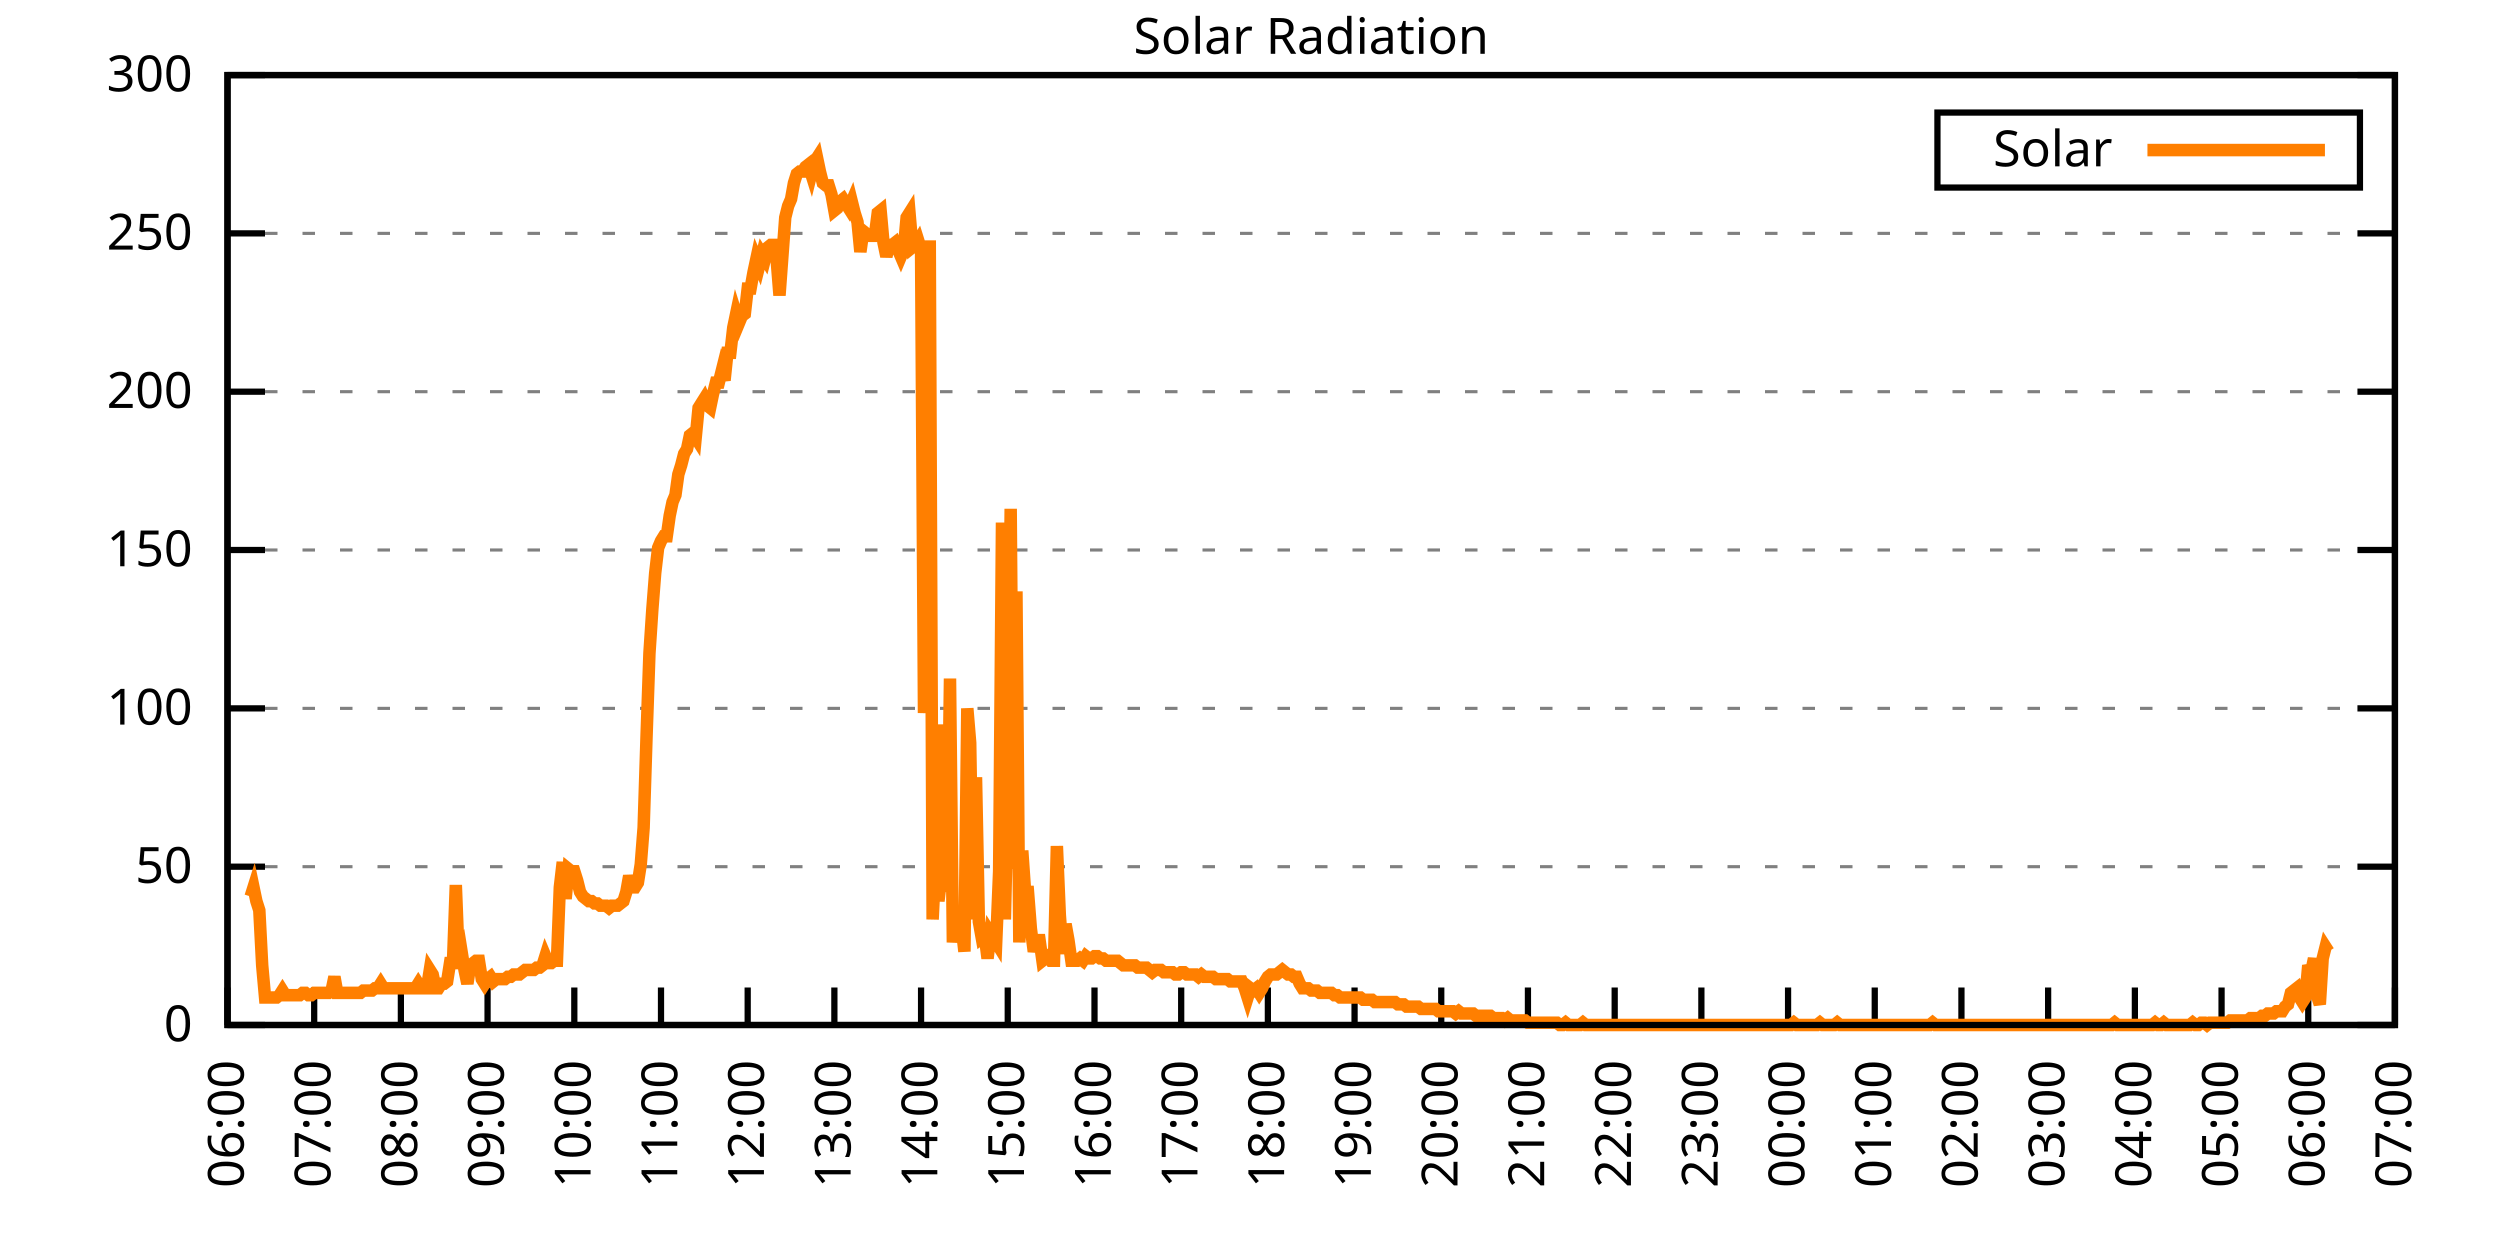
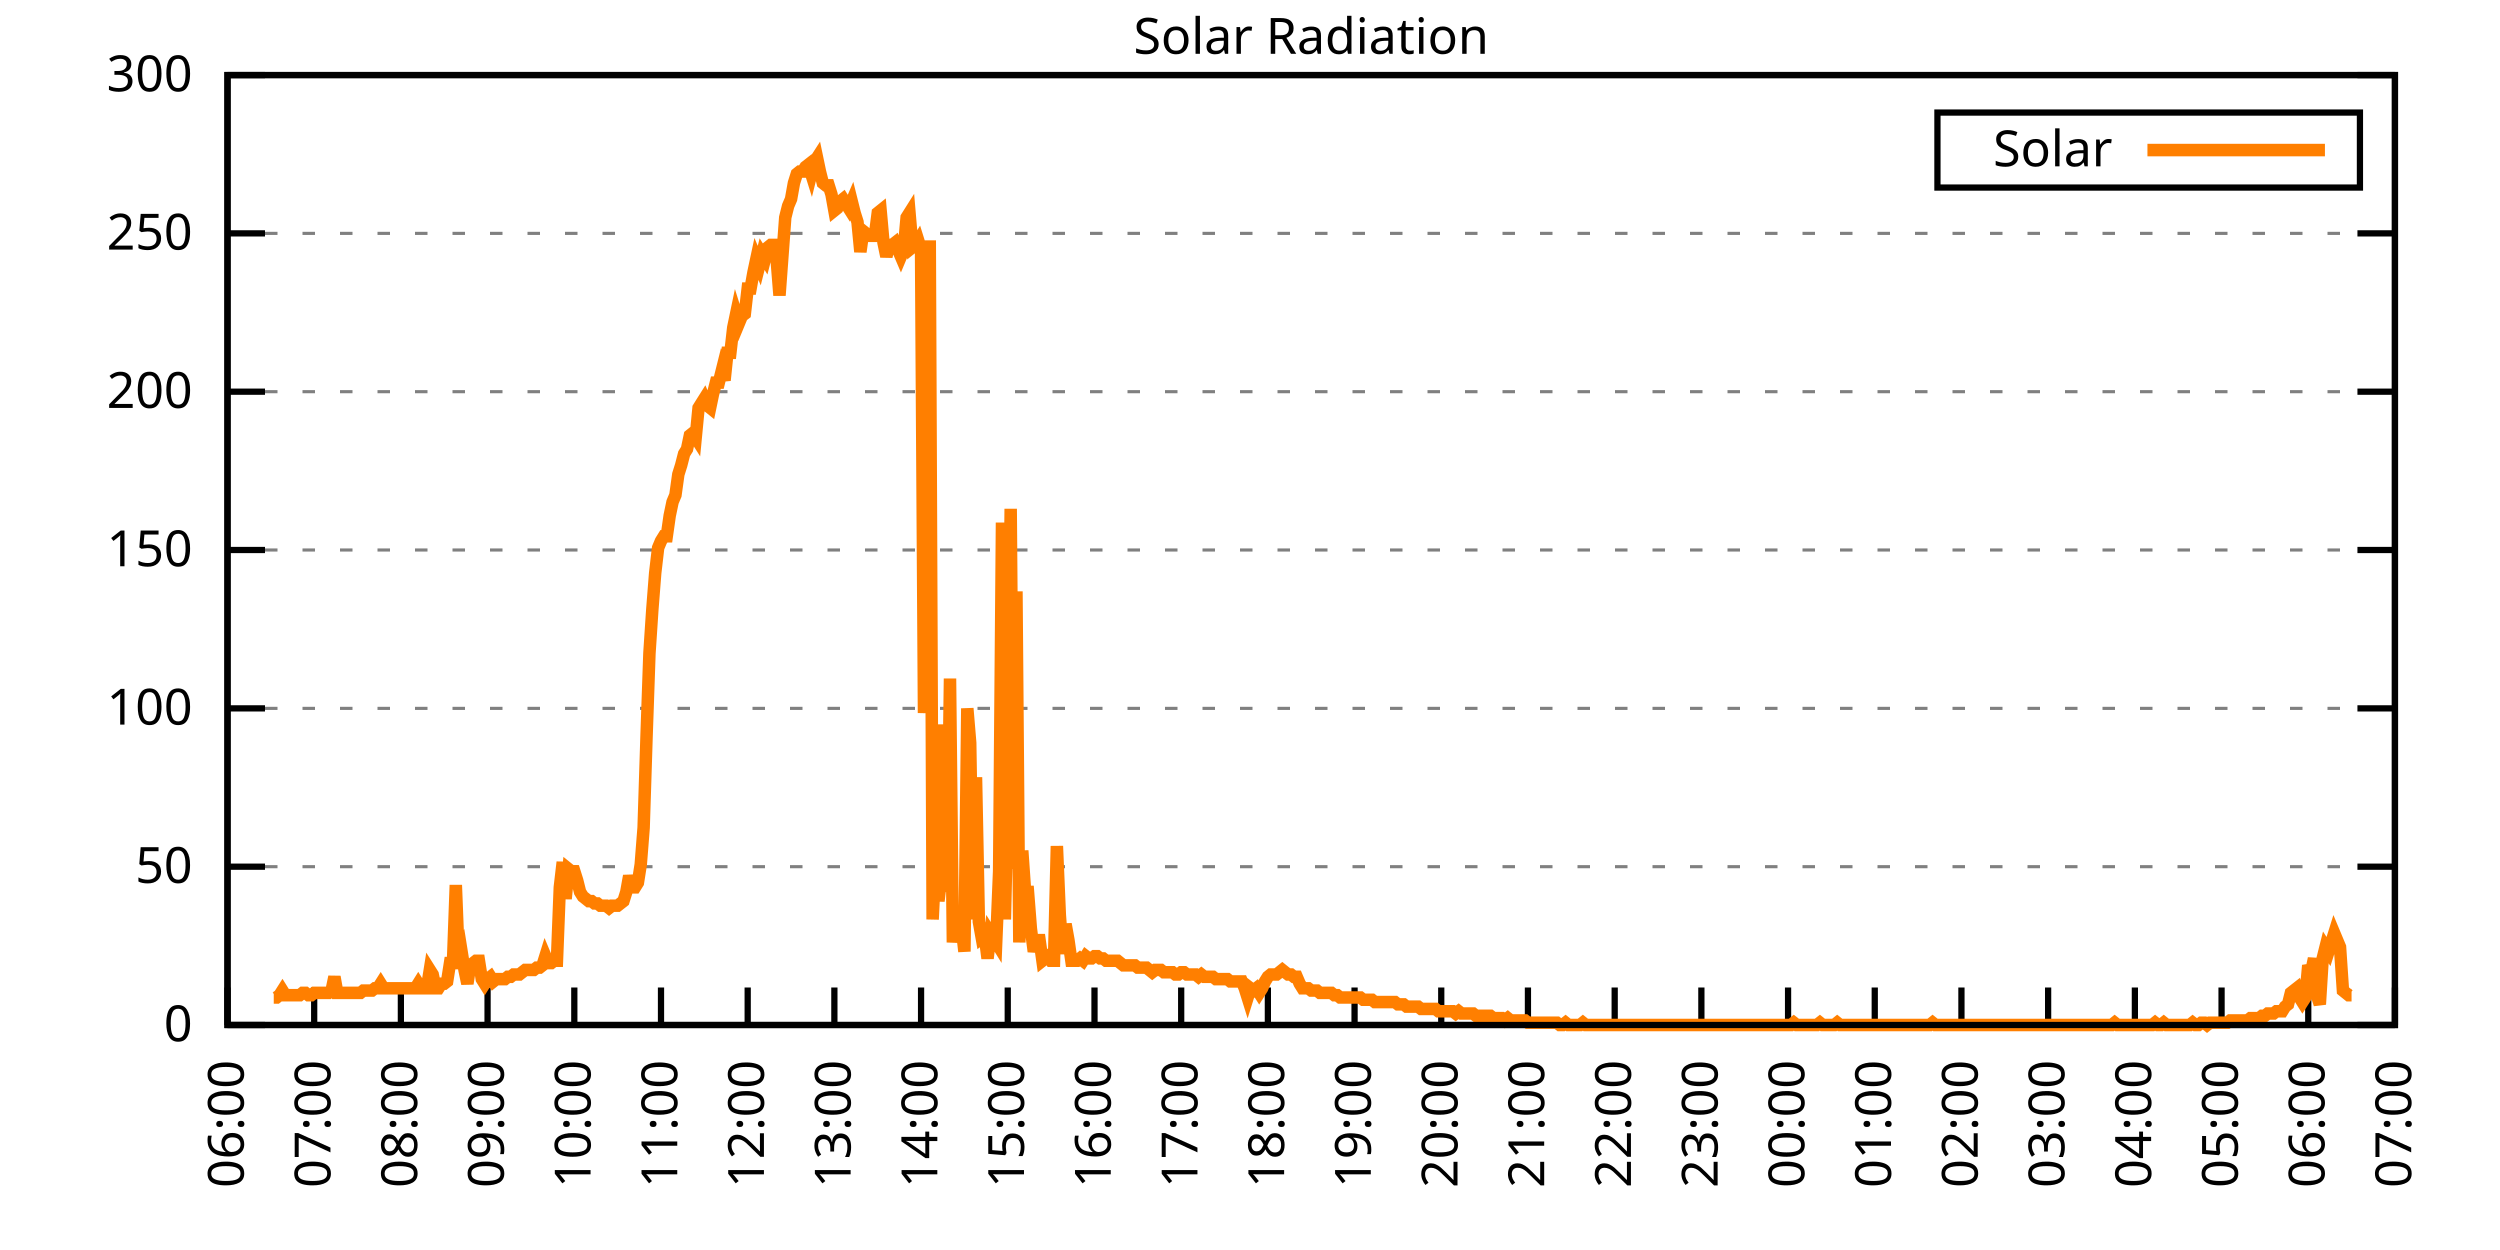
<svg xmlns="http://www.w3.org/2000/svg" xmlns:xlink="http://www.w3.org/1999/xlink" width="400" height="200" viewBox="0 0 400 200">
  <g id="gnuplot_canvas">
    <rect x="0" y="0" width="400" height="200" fill="none" />
    <defs>
      <circle id="gpDot" r="0.5" stroke-width="0.5" stroke="currentColor" />
      <path id="gpPt0" stroke-width="0.333" stroke="currentColor" d="M-1,0 h2 M0,-1 v2" />
      <path id="gpPt1" stroke-width="0.333" stroke="currentColor" d="M-1,-1 L1,1 M1,-1 L-1,1" />
      <path id="gpPt2" stroke-width="0.333" stroke="currentColor" d="M-1,0 L1,0 M0,-1 L0,1 M-1,-1 L1,1 M-1,1 L1,-1" />
      <rect id="gpPt3" stroke-width="0.333" stroke="currentColor" x="-1" y="-1" width="2" height="2" />
      <rect id="gpPt4" stroke-width="0.333" stroke="currentColor" fill="currentColor" x="-1" y="-1" width="2" height="2" />
      <circle id="gpPt5" stroke-width="0.333" stroke="currentColor" cx="0" cy="0" r="1" />
      <use xlink:href="#gpPt5" id="gpPt6" fill="currentColor" stroke="none" />
      <path id="gpPt7" stroke-width="0.333" stroke="currentColor" d="M0,-1.33 L-1.33,0.67 L1.33,0.67 z" />
      <use xlink:href="#gpPt7" id="gpPt8" fill="currentColor" stroke="none" />
      <use xlink:href="#gpPt7" id="gpPt9" stroke="currentColor" transform="rotate(180)" />
      <use xlink:href="#gpPt9" id="gpPt10" fill="currentColor" stroke="none" />
      <use xlink:href="#gpPt3" id="gpPt11" stroke="currentColor" transform="rotate(45)" />
      <use xlink:href="#gpPt11" id="gpPt12" fill="currentColor" stroke="none" />
      <path id="gpPt13" stroke-width="0.333" stroke="currentColor" d="M0,1.330 L1.265,0.411 L0.782,-1.067 L-0.782,-1.076 L-1.265,0.411 z" />
      <use xlink:href="#gpPt13" id="gpPt14" fill="currentColor" stroke="none" />
      <filter id="textbox" filterUnits="objectBoundingBox" x="0" y="0" height="1" width="1">
        <feFlood flood-color="white" flood-opacity="1" result="bgnd" />
        <feComposite in="SourceGraphic" in2="bgnd" operator="atop" />
      </filter>
      <filter id="greybox" filterUnits="objectBoundingBox" x="0" y="0" height="1" width="1">
        <feFlood flood-color="lightgrey" flood-opacity="1" result="grey" />
        <feComposite in="SourceGraphic" in2="grey" operator="atop" />
      </filter>
    </defs>
    <g fill="none" color="white" stroke="currentColor" stroke-width="1.00" stroke-linecap="butt" stroke-linejoin="miter">
</g>
    <g fill="none" color="black" stroke="currentColor" stroke-width="1.00" stroke-linecap="butt" stroke-linejoin="miter">
      <g stroke="none" shape-rendering="crispEdges">
        <polygon fill="rgb(255, 255, 255)" points="36.40,164.00 383.18,164.00 383.18,12.02 36.40,12.02 " />
      </g>
    </g>
    <g fill="none" color="black" stroke="currentColor" stroke-width="1.00" stroke-linecap="butt" stroke-linejoin="miter">
</g>
    <g fill="none" color="black" stroke="black" stroke-width="0.50" stroke-linecap="butt" stroke-linejoin="miter">
</g>
    <g fill="none" color="gray" stroke="currentColor" stroke-width="0.50" stroke-linecap="butt" stroke-linejoin="miter">
      <path stroke="gray" stroke-dasharray="2,4" class="gridline" d="M36.40,164.00 L383.19,164.00  " />
    </g>
    <g fill="none" color="gray" stroke="gray" stroke-width="1.00" stroke-linecap="butt" stroke-linejoin="miter">
</g>
    <g fill="none" color="black" stroke="currentColor" stroke-width="1.00" stroke-linecap="butt" stroke-linejoin="miter">
      <path stroke="black" d="M36.40,164.00 L42.40,164.00 M383.19,164.00 L377.19,164.00  " />
      <g transform="translate(30.80,166.60)" stroke="none" fill="black" font-family="Sans" font-size="8.00" text-anchor="end">
        <text>
          <tspan font-family="Sans"> 0</tspan>
        </text>
      </g>
    </g>
    <g fill="none" color="black" stroke="currentColor" stroke-width="1.00" stroke-linecap="butt" stroke-linejoin="miter">
</g>
    <g fill="none" color="black" stroke="black" stroke-width="0.50" stroke-linecap="butt" stroke-linejoin="miter">
</g>
    <g fill="none" color="gray" stroke="currentColor" stroke-width="0.50" stroke-linecap="butt" stroke-linejoin="miter">
      <path stroke="gray" stroke-dasharray="2,4" class="gridline" d="M36.40,138.67 L383.19,138.67  " />
    </g>
    <g fill="none" color="gray" stroke="gray" stroke-width="1.00" stroke-linecap="butt" stroke-linejoin="miter">
</g>
    <g fill="none" color="black" stroke="currentColor" stroke-width="1.00" stroke-linecap="butt" stroke-linejoin="miter">
      <path stroke="black" d="M36.40,138.67 L42.40,138.67 M383.19,138.67 L377.19,138.67  " />
      <g transform="translate(30.80,141.27)" stroke="none" fill="black" font-family="Sans" font-size="8.00" text-anchor="end">
        <text>
          <tspan font-family="Sans"> 50</tspan>
        </text>
      </g>
    </g>
    <g fill="none" color="black" stroke="currentColor" stroke-width="1.00" stroke-linecap="butt" stroke-linejoin="miter">
</g>
    <g fill="none" color="black" stroke="black" stroke-width="0.50" stroke-linecap="butt" stroke-linejoin="miter">
</g>
    <g fill="none" color="gray" stroke="currentColor" stroke-width="0.50" stroke-linecap="butt" stroke-linejoin="miter">
      <path stroke="gray" stroke-dasharray="2,4" class="gridline" d="M36.40,113.34 L383.19,113.34  " />
    </g>
    <g fill="none" color="gray" stroke="gray" stroke-width="1.00" stroke-linecap="butt" stroke-linejoin="miter">
</g>
    <g fill="none" color="black" stroke="currentColor" stroke-width="1.00" stroke-linecap="butt" stroke-linejoin="miter">
      <path stroke="black" d="M36.40,113.34 L42.40,113.34 M383.19,113.34 L377.19,113.34  " />
      <g transform="translate(30.80,115.94)" stroke="none" fill="black" font-family="Sans" font-size="8.00" text-anchor="end">
        <text>
          <tspan font-family="Sans"> 100</tspan>
        </text>
      </g>
    </g>
    <g fill="none" color="black" stroke="currentColor" stroke-width="1.00" stroke-linecap="butt" stroke-linejoin="miter">
</g>
    <g fill="none" color="black" stroke="black" stroke-width="0.50" stroke-linecap="butt" stroke-linejoin="miter">
</g>
    <g fill="none" color="gray" stroke="currentColor" stroke-width="0.50" stroke-linecap="butt" stroke-linejoin="miter">
      <path stroke="gray" stroke-dasharray="2,4" class="gridline" d="M36.40,88.00 L383.19,88.00  " />
    </g>
    <g fill="none" color="gray" stroke="gray" stroke-width="1.00" stroke-linecap="butt" stroke-linejoin="miter">
</g>
    <g fill="none" color="black" stroke="currentColor" stroke-width="1.00" stroke-linecap="butt" stroke-linejoin="miter">
      <path stroke="black" d="M36.40,88.00 L42.40,88.00 M383.19,88.00 L377.19,88.00  " />
      <g transform="translate(30.80,90.60)" stroke="none" fill="black" font-family="Sans" font-size="8.00" text-anchor="end">
        <text>
          <tspan font-family="Sans"> 150</tspan>
        </text>
      </g>
    </g>
    <g fill="none" color="black" stroke="currentColor" stroke-width="1.00" stroke-linecap="butt" stroke-linejoin="miter">
</g>
    <g fill="none" color="black" stroke="black" stroke-width="0.50" stroke-linecap="butt" stroke-linejoin="miter">
</g>
    <g fill="none" color="gray" stroke="currentColor" stroke-width="0.50" stroke-linecap="butt" stroke-linejoin="miter">
      <path stroke="gray" stroke-dasharray="2,4" class="gridline" d="M36.40,62.67 L383.19,62.67  " />
    </g>
    <g fill="none" color="gray" stroke="gray" stroke-width="1.00" stroke-linecap="butt" stroke-linejoin="miter">
</g>
    <g fill="none" color="black" stroke="currentColor" stroke-width="1.00" stroke-linecap="butt" stroke-linejoin="miter">
      <path stroke="black" d="M36.40,62.67 L42.40,62.67 M383.19,62.67 L377.19,62.67  " />
      <g transform="translate(30.80,65.27)" stroke="none" fill="black" font-family="Sans" font-size="8.00" text-anchor="end">
        <text>
          <tspan font-family="Sans"> 200</tspan>
        </text>
      </g>
    </g>
    <g fill="none" color="black" stroke="currentColor" stroke-width="1.00" stroke-linecap="butt" stroke-linejoin="miter">
</g>
    <g fill="none" color="black" stroke="black" stroke-width="0.50" stroke-linecap="butt" stroke-linejoin="miter">
</g>
    <g fill="none" color="gray" stroke="currentColor" stroke-width="0.50" stroke-linecap="butt" stroke-linejoin="miter">
      <path stroke="gray" stroke-dasharray="2,4" class="gridline" d="M36.40,37.34 L383.19,37.34  " />
    </g>
    <g fill="none" color="gray" stroke="gray" stroke-width="1.00" stroke-linecap="butt" stroke-linejoin="miter">
</g>
    <g fill="none" color="black" stroke="currentColor" stroke-width="1.00" stroke-linecap="butt" stroke-linejoin="miter">
      <path stroke="black" d="M36.40,37.34 L42.40,37.34 M383.19,37.34 L377.19,37.34  " />
      <g transform="translate(30.80,39.94)" stroke="none" fill="black" font-family="Sans" font-size="8.00" text-anchor="end">
        <text>
          <tspan font-family="Sans"> 250</tspan>
        </text>
      </g>
    </g>
    <g fill="none" color="black" stroke="currentColor" stroke-width="1.00" stroke-linecap="butt" stroke-linejoin="miter">
</g>
    <g fill="none" color="black" stroke="black" stroke-width="0.50" stroke-linecap="butt" stroke-linejoin="miter">
</g>
    <g fill="none" color="gray" stroke="currentColor" stroke-width="0.50" stroke-linecap="butt" stroke-linejoin="miter">
      <path stroke="gray" stroke-dasharray="2,4" class="gridline" d="M36.40,12.01 L383.19,12.01  " />
    </g>
    <g fill="none" color="gray" stroke="gray" stroke-width="1.00" stroke-linecap="butt" stroke-linejoin="miter">
</g>
    <g fill="none" color="black" stroke="currentColor" stroke-width="1.00" stroke-linecap="butt" stroke-linejoin="miter">
      <path stroke="black" d="M36.40,12.01 L42.40,12.01 M383.19,12.01 L377.19,12.01  " />
      <g transform="translate(30.80,14.61)" stroke="none" fill="black" font-family="Sans" font-size="8.00" text-anchor="end">
        <text>
          <tspan font-family="Sans"> 300</tspan>
        </text>
      </g>
    </g>
    <g fill="none" color="black" stroke="currentColor" stroke-width="1.00" stroke-linecap="butt" stroke-linejoin="miter">
      <path stroke="black" d="M36.40,164.00 L36.40,158.00  " />
      <g transform="translate(39.00,169.60) rotate(270.00)" stroke="none" fill="black" font-family="Sans" font-size="8.00" text-anchor="end">
        <text>
          <tspan font-family="Sans">06:00</tspan>
        </text>
      </g>
    </g>
    <g fill="none" color="black" stroke="currentColor" stroke-width="1.00" stroke-linecap="butt" stroke-linejoin="miter">
      <path stroke="black" d="M50.27,164.00 L50.27,158.00  " />
      <g transform="translate(52.87,169.60) rotate(270.00)" stroke="none" fill="black" font-family="Sans" font-size="8.00" text-anchor="end">
        <text>
          <tspan font-family="Sans">07:00</tspan>
        </text>
      </g>
    </g>
    <g fill="none" color="black" stroke="currentColor" stroke-width="1.00" stroke-linecap="butt" stroke-linejoin="miter">
      <path stroke="black" d="M64.14,164.00 L64.14,158.00  " />
      <g transform="translate(66.74,169.60) rotate(270.00)" stroke="none" fill="black" font-family="Sans" font-size="8.00" text-anchor="end">
        <text>
          <tspan font-family="Sans">08:00</tspan>
        </text>
      </g>
    </g>
    <g fill="none" color="black" stroke="currentColor" stroke-width="1.00" stroke-linecap="butt" stroke-linejoin="miter">
      <path stroke="black" d="M78.01,164.00 L78.01,158.00  " />
      <g transform="translate(80.61,169.60) rotate(270.00)" stroke="none" fill="black" font-family="Sans" font-size="8.00" text-anchor="end">
        <text>
          <tspan font-family="Sans">09:00</tspan>
        </text>
      </g>
    </g>
    <g fill="none" color="black" stroke="currentColor" stroke-width="1.00" stroke-linecap="butt" stroke-linejoin="miter">
      <path stroke="black" d="M91.89,164.00 L91.89,158.00  " />
      <g transform="translate(94.49,169.60) rotate(270.00)" stroke="none" fill="black" font-family="Sans" font-size="8.00" text-anchor="end">
        <text>
          <tspan font-family="Sans">10:00</tspan>
        </text>
      </g>
    </g>
    <g fill="none" color="black" stroke="currentColor" stroke-width="1.00" stroke-linecap="butt" stroke-linejoin="miter">
      <path stroke="black" d="M105.76,164.00 L105.76,158.00  " />
      <g transform="translate(108.36,169.60) rotate(270.00)" stroke="none" fill="black" font-family="Sans" font-size="8.00" text-anchor="end">
        <text>
          <tspan font-family="Sans">11:00</tspan>
        </text>
      </g>
    </g>
    <g fill="none" color="black" stroke="currentColor" stroke-width="1.00" stroke-linecap="butt" stroke-linejoin="miter">
      <path stroke="black" d="M119.63,164.00 L119.63,158.00  " />
      <g transform="translate(122.23,169.60) rotate(270.00)" stroke="none" fill="black" font-family="Sans" font-size="8.00" text-anchor="end">
        <text>
          <tspan font-family="Sans">12:00</tspan>
        </text>
      </g>
    </g>
    <g fill="none" color="black" stroke="currentColor" stroke-width="1.00" stroke-linecap="butt" stroke-linejoin="miter">
      <path stroke="black" d="M133.50,164.00 L133.50,158.00  " />
      <g transform="translate(136.10,169.60) rotate(270.00)" stroke="none" fill="black" font-family="Sans" font-size="8.00" text-anchor="end">
        <text>
          <tspan font-family="Sans">13:00</tspan>
        </text>
      </g>
    </g>
    <g fill="none" color="black" stroke="currentColor" stroke-width="1.00" stroke-linecap="butt" stroke-linejoin="miter">
      <path stroke="black" d="M147.37,164.00 L147.37,158.00  " />
      <g transform="translate(149.97,169.60) rotate(270.00)" stroke="none" fill="black" font-family="Sans" font-size="8.00" text-anchor="end">
        <text>
          <tspan font-family="Sans">14:00</tspan>
        </text>
      </g>
    </g>
    <g fill="none" color="black" stroke="currentColor" stroke-width="1.00" stroke-linecap="butt" stroke-linejoin="miter">
      <path stroke="black" d="M161.24,164.00 L161.24,158.00  " />
      <g transform="translate(163.84,169.60) rotate(270.00)" stroke="none" fill="black" font-family="Sans" font-size="8.00" text-anchor="end">
        <text>
          <tspan font-family="Sans">15:00</tspan>
        </text>
      </g>
    </g>
    <g fill="none" color="black" stroke="currentColor" stroke-width="1.00" stroke-linecap="butt" stroke-linejoin="miter">
      <path stroke="black" d="M175.12,164.00 L175.12,158.00  " />
      <g transform="translate(177.72,169.60) rotate(270.00)" stroke="none" fill="black" font-family="Sans" font-size="8.00" text-anchor="end">
        <text>
          <tspan font-family="Sans">16:00</tspan>
        </text>
      </g>
    </g>
    <g fill="none" color="black" stroke="currentColor" stroke-width="1.00" stroke-linecap="butt" stroke-linejoin="miter">
      <path stroke="black" d="M188.99,164.00 L188.99,158.00  " />
      <g transform="translate(191.59,169.60) rotate(270.00)" stroke="none" fill="black" font-family="Sans" font-size="8.00" text-anchor="end">
        <text>
          <tspan font-family="Sans">17:00</tspan>
        </text>
      </g>
    </g>
    <g fill="none" color="black" stroke="currentColor" stroke-width="1.00" stroke-linecap="butt" stroke-linejoin="miter">
      <path stroke="black" d="M202.86,164.00 L202.86,158.00  " />
      <g transform="translate(205.46,169.60) rotate(270.00)" stroke="none" fill="black" font-family="Sans" font-size="8.00" text-anchor="end">
        <text>
          <tspan font-family="Sans">18:00</tspan>
        </text>
      </g>
    </g>
    <g fill="none" color="black" stroke="currentColor" stroke-width="1.00" stroke-linecap="butt" stroke-linejoin="miter">
      <path stroke="black" d="M216.73,164.00 L216.73,158.00  " />
      <g transform="translate(219.33,169.60) rotate(270.00)" stroke="none" fill="black" font-family="Sans" font-size="8.00" text-anchor="end">
        <text>
          <tspan font-family="Sans">19:00</tspan>
        </text>
      </g>
    </g>
    <g fill="none" color="black" stroke="currentColor" stroke-width="1.00" stroke-linecap="butt" stroke-linejoin="miter">
      <path stroke="black" d="M230.60,164.00 L230.60,158.00  " />
      <g transform="translate(233.20,169.60) rotate(270.00)" stroke="none" fill="black" font-family="Sans" font-size="8.00" text-anchor="end">
        <text>
          <tspan font-family="Sans">20:00</tspan>
        </text>
      </g>
    </g>
    <g fill="none" color="black" stroke="currentColor" stroke-width="1.00" stroke-linecap="butt" stroke-linejoin="miter">
      <path stroke="black" d="M244.47,164.00 L244.47,158.00  " />
      <g transform="translate(247.07,169.60) rotate(270.00)" stroke="none" fill="black" font-family="Sans" font-size="8.00" text-anchor="end">
        <text>
          <tspan font-family="Sans">21:00</tspan>
        </text>
      </g>
    </g>
    <g fill="none" color="black" stroke="currentColor" stroke-width="1.00" stroke-linecap="butt" stroke-linejoin="miter">
      <path stroke="black" d="M258.35,164.00 L258.35,158.00  " />
      <g transform="translate(260.95,169.60) rotate(270.00)" stroke="none" fill="black" font-family="Sans" font-size="8.00" text-anchor="end">
        <text>
          <tspan font-family="Sans">22:00</tspan>
        </text>
      </g>
    </g>
    <g fill="none" color="black" stroke="currentColor" stroke-width="1.00" stroke-linecap="butt" stroke-linejoin="miter">
      <path stroke="black" d="M272.22,164.00 L272.22,158.00  " />
      <g transform="translate(274.82,169.60) rotate(270.00)" stroke="none" fill="black" font-family="Sans" font-size="8.00" text-anchor="end">
        <text>
          <tspan font-family="Sans">23:00</tspan>
        </text>
      </g>
    </g>
    <g fill="none" color="black" stroke="currentColor" stroke-width="1.00" stroke-linecap="butt" stroke-linejoin="miter">
      <path stroke="black" d="M286.09,164.00 L286.09,158.00  " />
      <g transform="translate(288.69,169.60) rotate(270.00)" stroke="none" fill="black" font-family="Sans" font-size="8.00" text-anchor="end">
        <text>
          <tspan font-family="Sans">00:00</tspan>
        </text>
      </g>
    </g>
    <g fill="none" color="black" stroke="currentColor" stroke-width="1.00" stroke-linecap="butt" stroke-linejoin="miter">
      <path stroke="black" d="M299.96,164.00 L299.96,158.00  " />
      <g transform="translate(302.56,169.60) rotate(270.00)" stroke="none" fill="black" font-family="Sans" font-size="8.00" text-anchor="end">
        <text>
          <tspan font-family="Sans">01:00</tspan>
        </text>
      </g>
    </g>
    <g fill="none" color="black" stroke="currentColor" stroke-width="1.00" stroke-linecap="butt" stroke-linejoin="miter">
      <path stroke="black" d="M313.83,164.00 L313.83,158.00  " />
      <g transform="translate(316.43,169.60) rotate(270.00)" stroke="none" fill="black" font-family="Sans" font-size="8.00" text-anchor="end">
        <text>
          <tspan font-family="Sans">02:00</tspan>
        </text>
      </g>
    </g>
    <g fill="none" color="black" stroke="currentColor" stroke-width="1.00" stroke-linecap="butt" stroke-linejoin="miter">
      <path stroke="black" d="M327.70,164.00 L327.70,158.00  " />
      <g transform="translate(330.30,169.60) rotate(270.00)" stroke="none" fill="black" font-family="Sans" font-size="8.00" text-anchor="end">
        <text>
          <tspan font-family="Sans">03:00</tspan>
        </text>
      </g>
    </g>
    <g fill="none" color="black" stroke="currentColor" stroke-width="1.00" stroke-linecap="butt" stroke-linejoin="miter">
      <path stroke="black" d="M341.58,164.00 L341.58,158.00  " />
      <g transform="translate(344.18,169.60) rotate(270.00)" stroke="none" fill="black" font-family="Sans" font-size="8.00" text-anchor="end">
        <text>
          <tspan font-family="Sans">04:00</tspan>
        </text>
      </g>
    </g>
    <g fill="none" color="black" stroke="currentColor" stroke-width="1.00" stroke-linecap="butt" stroke-linejoin="miter">
      <path stroke="black" d="M355.45,164.00 L355.45,158.00  " />
      <g transform="translate(358.05,169.60) rotate(270.00)" stroke="none" fill="black" font-family="Sans" font-size="8.00" text-anchor="end">
        <text>
          <tspan font-family="Sans">05:00</tspan>
        </text>
      </g>
    </g>
    <g fill="none" color="black" stroke="currentColor" stroke-width="1.00" stroke-linecap="butt" stroke-linejoin="miter">
      <path stroke="black" d="M369.32,164.00 L369.32,158.00  " />
      <g transform="translate(371.92,169.60) rotate(270.00)" stroke="none" fill="black" font-family="Sans" font-size="8.00" text-anchor="end">
        <text>
          <tspan font-family="Sans">06:00</tspan>
        </text>
      </g>
    </g>
    <g fill="none" color="black" stroke="currentColor" stroke-width="1.00" stroke-linecap="butt" stroke-linejoin="miter">
      <path stroke="black" d="M383.19,164.00 L383.19,158.00  " />
      <g transform="translate(385.79,169.60) rotate(270.00)" stroke="none" fill="black" font-family="Sans" font-size="8.00" text-anchor="end">
        <text>
          <tspan font-family="Sans">07:00</tspan>
        </text>
      </g>
    </g>
    <g fill="none" color="black" stroke="currentColor" stroke-width="1.00" stroke-linecap="butt" stroke-linejoin="miter">
</g>
    <g fill="none" color="black" stroke="currentColor" stroke-width="1.00" stroke-linecap="butt" stroke-linejoin="miter">
      <path stroke="black" d="M36.40,12.01 L36.40,164.00 L383.19,164.00 L383.19,12.01 L36.40,12.01 Z  " />
    </g>
    <g fill="none" color="black" stroke="currentColor" stroke-width="1.00" stroke-linecap="butt" stroke-linejoin="miter">
</g>
    <g fill="none" color="black" stroke="currentColor" stroke-width="1.00" stroke-linecap="butt" stroke-linejoin="miter">
      <path stroke="black" d="M309.99,30.01 L309.99,18.01 L377.59,18.01 L377.59,30.01 L309.99,30.01 Z  " />
    </g>
    <g id="Solar_Radiation_plot_1">
      <g fill="none" color="white" stroke="black" stroke-width="2.00" stroke-linecap="butt" stroke-linejoin="miter">
</g>
      <g fill="none" color="black" stroke="currentColor" stroke-width="2.00" stroke-linecap="butt" stroke-linejoin="miter">
        <g transform="translate(337.99,26.61)" stroke="none" fill="black" font-family="Sans" font-size="8.00" text-anchor="end">
          <text>
            <tspan font-family="Sans">Solar</tspan>
          </text>
        </g>
      </g>
      <g fill="none" color="black" stroke="currentColor" stroke-width="2.00" stroke-linecap="butt" stroke-linejoin="miter">
-         <path stroke="rgb(255, 127,   0)" d="M343.59,24.01 L371.99,24.01 M40.10,143.44 L40.56,141.98 L41.02,144.18 L41.49,145.65 L41.95,154.46 L42.41,159.60   L42.87,159.60 L43.34,159.60 L43.80,159.60 L44.26,159.60 L44.72,159.23 L45.19,158.49 L45.65,159.23 L46.11,159.23   L46.57,159.23 L47.03,159.23 L47.50,159.23 L47.96,159.23 L48.42,158.86 L48.88,158.86 L49.35,159.23 L49.81,159.23   L50.27,158.86 L50.73,158.86 L51.20,158.86 L51.66,158.86 L52.12,158.86 L52.58,158.86 L53.05,158.49 L53.51,156.29   L53.97,158.86 L54.43,158.86 L54.90,158.86 L55.36,158.86 L55.82,158.86 L56.28,158.86 L56.75,158.86 L57.21,158.86   L57.67,158.86 L58.13,158.49 L58.59,158.49 L59.06,158.49 L59.52,158.49 L59.98,158.13 L60.44,158.13 L60.91,157.39   L61.37,158.13 L61.83,158.13 L62.29,158.13 L62.76,158.13 L63.22,158.13 L63.68,158.13 L64.14,158.13 L64.61,158.13   L65.07,158.13 L65.53,158.13 L65.99,158.13 L66.46,158.13 L66.92,157.39 L67.38,158.13 L67.84,158.13 L68.30,158.13   L68.77,155.19 L69.23,155.92 L69.69,158.13 L70.15,158.13 L70.62,157.39 L71.08,157.39 L71.54,157.03 L72.00,154.09   L72.47,154.09 L72.93,141.61 L73.39,153.35 L73.85,152.25 L74.32,155.19 L74.78,157.39 L75.24,154.46 L75.70,154.09   L76.17,153.72 L76.63,153.72 L77.09,156.66 L77.55,157.39 L78.01,156.66 L78.48,156.29 L78.94,157.03 L79.40,156.66   L79.86,156.66 L80.33,156.66 L80.79,156.66 L81.25,156.29 L81.71,156.29 L82.18,155.92 L82.64,155.92 L83.10,155.92   L83.56,155.56 L84.03,155.19 L84.49,155.19 L84.95,155.19 L85.41,155.19 L85.88,154.82 L86.34,154.82 L86.80,154.46   L87.26,152.99 L87.72,154.09 L88.19,154.09 L88.65,153.72 L89.11,153.72 L89.57,141.98 L90.04,137.94 L90.50,143.81   L90.96,139.04 L91.42,139.41 L91.89,139.41 L92.35,140.87 L92.81,142.71 L93.27,143.44 L93.74,143.81 L94.20,144.18   L94.66,144.18 L95.12,144.55 L95.59,144.55 L96.05,144.91 L96.51,144.91 L96.97,144.91 L97.44,145.28 L97.90,144.91   L98.36,144.91 L98.82,144.91 L99.28,144.55 L99.75,144.18 L100.21,142.71 L100.67,140.14 L101.13,141.98 L101.60,141.98   L102.06,141.24 L102.52,138.30 L102.98,132.43 L103.45,117.75 L103.91,104.53 L104.37,97.56 L104.83,91.69 L105.30,87.65   L105.76,86.55 L106.22,85.81 L106.68,85.81 L107.15,82.51 L107.61,80.31 L108.07,79.21 L108.53,75.90 L108.99,74.43   L109.46,72.60 L109.92,71.86 L110.38,69.66 L110.84,69.29 L111.31,70.03 L111.77,65.26 L112.23,64.52 L112.69,63.79   L113.16,64.89 L113.62,65.26 L114.08,63.05 L114.54,61.22 L115.01,61.22 L115.47,59.38 L115.93,60.85 L116.39,56.45   L116.86,56.45 L117.32,52.41 L117.78,50.21 L118.24,51.68 L118.70,50.57 L119.17,50.21 L119.63,46.17 L120.09,46.17   L120.55,43.60 L121.02,41.40 L121.48,42.50 L121.94,40.66 L122.40,41.40 L122.87,39.56 L123.33,39.19 L123.79,39.19   L124.25,41.40 L124.72,47.27 L125.18,41.03 L125.64,34.79 L126.10,32.95 L126.57,31.85 L127.03,29.28 L127.49,27.82   L127.95,27.45 L128.41,27.45 L128.88,26.71 L129.34,26.35 L129.80,27.82 L130.26,25.98 L130.73,25.25 L131.19,27.45   L131.65,29.28 L132.11,29.65 L132.58,29.65 L133.04,31.12 L133.50,33.69 L133.96,33.32 L134.43,32.22 L134.89,31.85   L135.35,32.59 L135.81,33.32 L136.28,32.22 L136.74,34.06 L137.20,35.52 L137.66,40.30 L138.13,36.99 L138.59,37.36   L139.05,37.73 L139.51,37.73 L139.97,37.73 L140.44,34.06 L140.90,33.69 L141.36,38.83 L141.82,41.03 L142.29,39.19   L142.75,39.19 L143.21,38.83 L143.67,39.93 L144.14,41.03 L144.60,39.93 L145.06,34.79 L145.52,34.06 L145.99,39.56   L146.45,39.19 L146.91,38.46 L147.37,39.93 L147.84,114.08 L148.30,105.64 L148.76,38.46 L149.22,147.11 L149.68,137.57   L150.15,144.18 L150.61,140.14 L151.07,115.91 L151.53,142.71 L152.00,108.57 L152.46,150.79 L152.92,145.65 L153.38,147.48   L153.85,148.22 L154.31,152.25 L154.77,113.34 L155.23,118.85 L155.70,147.11 L156.16,124.36 L156.62,147.48 L157.08,150.05   L157.55,149.68 L158.01,153.35 L158.47,149.32 L158.93,150.05 L159.39,150.79 L159.86,139.41 L160.32,83.61 L160.78,147.11   L161.24,126.93 L161.71,81.41 L162.17,139.04 L162.63,94.62 L163.09,150.79 L163.56,136.10 L164.02,142.71 L164.48,142.71   L164.94,148.58 L165.41,152.25 L165.87,150.42 L166.33,150.42 L166.79,153.72 L167.26,153.35 L167.72,152.99 L168.18,153.72   L168.64,153.72 L169.10,135.37 L169.57,146.38 L170.03,152.62 L170.49,147.85 L170.95,150.42 L171.42,153.72 L171.88,153.72   L172.34,153.72 L172.80,153.35 L173.27,153.72 L173.73,152.99 L174.19,153.35 L174.65,153.35 L175.12,152.99 L175.58,152.99   L176.04,153.35 L176.50,153.35 L176.97,153.72 L177.43,153.72 L177.89,153.72 L178.35,153.72 L178.82,153.72 L179.28,154.09   L179.74,154.46 L180.20,154.46 L180.66,154.46 L181.13,154.46 L181.59,154.46 L182.05,154.82 L182.51,154.82 L182.98,154.82   L183.44,154.82 L183.90,155.19 L184.36,155.56 L184.83,155.19 L185.29,155.19 L185.75,155.19 L186.21,155.56 L186.68,155.56   L187.14,155.56 L187.60,155.56 L188.06,155.92 L188.53,155.92 L188.99,155.56 L189.45,155.56 L189.91,155.92 L190.37,155.92   L190.84,155.92 L191.30,155.92 L191.76,156.29 L192.22,155.92 L192.69,156.29 L193.15,156.29 L193.61,156.29 L194.07,156.29   L194.54,156.66 L195.00,156.66 L195.46,156.66 L195.92,156.66 L196.39,156.66 L196.85,157.03 L197.31,157.03 L197.77,157.03   L198.24,157.03 L198.70,157.03 L199.16,158.13 L199.62,159.60 L200.08,158.13 L200.55,158.49 L201.01,158.13 L201.47,158.86   L201.93,158.13 L202.40,157.03 L202.86,156.29 L203.32,155.92 L203.78,155.92 L204.25,155.92 L204.71,155.56 L205.17,155.19   L205.63,155.56 L206.10,155.92 L206.56,155.92 L207.02,156.29 L207.48,156.29 L207.95,157.39 L208.41,158.13 L208.87,158.13   L209.33,158.13 L209.80,158.49 L210.26,158.49 L210.72,158.49 L211.18,158.86 L211.64,158.86 L212.11,158.86 L212.57,158.86   L213.03,158.86 L213.49,159.23 L213.96,159.23 L214.42,159.60 L214.88,159.60 L215.34,159.60 L215.81,159.60 L216.27,159.60   L216.73,159.60 L217.19,159.60 L217.66,159.60 L218.12,159.96 L218.58,159.96 L219.04,159.96 L219.51,159.96 L219.97,160.33   L220.43,160.33 L220.89,160.33 L221.35,160.33 L221.82,160.33 L222.28,160.33 L222.74,160.33 L223.20,160.33 L223.67,160.70   L224.13,160.70 L224.59,160.70 L225.05,161.06 L225.52,161.06 L225.98,161.06 L226.44,161.06 L226.90,161.06 L227.37,161.43   L227.83,161.43 L228.29,161.43 L228.75,161.43 L229.22,161.43 L229.68,161.43 L230.14,161.80 L230.60,161.80 L231.06,161.80   L231.53,161.80 L231.99,161.80 L232.45,161.80 L232.91,162.16 L233.38,161.80 L233.84,162.16 L234.30,162.16 L234.76,162.16   L235.23,162.16 L235.69,162.16 L236.15,162.53 L236.61,162.53 L237.08,162.53 L237.54,162.53 L238.00,162.53 L238.46,162.53   L238.93,162.90 L239.39,162.90 L239.85,162.90 L240.31,162.90 L240.77,163.27 L241.24,162.90 L241.70,163.27 L242.16,163.27   L242.62,163.27 L243.09,163.27 L243.55,163.27 L244.01,163.27 L244.47,163.63 L244.94,163.63 L245.40,163.63 L245.86,163.63   L246.32,163.63 L246.79,163.63 L247.25,163.63 L247.71,163.63 L248.17,163.63 L248.64,163.63 L249.10,163.63 L249.56,164.00   L250.02,164.00 L250.49,163.63 L250.95,164.00 L251.41,164.00 L251.87,164.00 L252.33,164.00 L252.80,164.00 L253.26,163.63   L253.72,164.00 L254.18,164.00 L254.65,164.00 L255.11,164.00 L255.57,164.00 L256.03,164.00 L256.50,164.00 L256.96,164.00   L257.42,164.00 L257.88,164.00 L258.35,164.00 L258.81,164.00 L259.27,164.00 L259.73,164.00 L260.20,164.00 L260.66,164.00   L261.12,164.00 L261.58,164.00 L262.04,164.00 L262.51,164.00 L262.97,164.00 L263.43,164.00 L263.89,164.00 L264.36,164.00   L264.82,164.00 L265.28,164.00 L265.74,164.00 L266.21,164.00 L266.67,164.00 L267.13,164.00 L267.59,164.00 L268.06,164.00   L268.52,164.00 L268.98,164.00 L269.44,164.00 L269.91,164.00 L270.37,164.00 L270.83,164.00 L271.29,164.00 L271.75,164.00   L272.22,164.00 L272.68,164.00 L273.14,164.00 L273.60,164.00 L274.07,164.00 L274.53,164.00 L274.99,164.00 L275.45,164.00   L275.92,164.00 L276.38,164.00 L276.84,164.00 L277.30,164.00 L277.77,164.00 L278.23,164.00 L278.69,164.00 L279.15,164.00   L279.62,164.00 L280.08,164.00 L280.54,164.00 L281.00,164.00 L281.46,164.00 L281.93,164.00 L282.39,164.00 L282.85,164.00   L283.31,164.00 L283.78,164.00 L284.24,164.00 L284.70,164.00 L285.16,164.00 L285.63,164.00 L286.09,164.00 L286.55,164.00   L287.01,163.63 L287.48,164.00 L287.94,164.00 L288.40,164.00 L288.86,164.00 L289.33,164.00 L289.79,164.00 L290.25,164.00   L290.71,164.00 L291.18,163.63 L291.64,164.00 L292.10,164.00 L292.56,164.00 L293.02,164.00 L293.49,164.00 L293.95,163.63   L294.41,164.00 L294.87,164.00 L295.34,164.00 L295.80,164.00 L296.26,164.00 L296.72,164.00 L297.19,164.00 L297.65,164.00   L298.11,164.00 L298.57,164.00 L299.04,164.00 L299.50,164.00 L299.96,164.00 L300.42,164.00 L300.89,164.00 L301.35,164.00   L301.81,164.00 L302.27,164.00 L302.73,164.00 L303.20,164.00 L303.66,164.00 L304.12,164.00 L304.58,164.00 L305.05,164.00   L305.51,164.00 L305.97,164.00 L306.43,164.00 L306.90,164.00 L307.36,164.00 L307.82,164.00 L308.28,164.00 L308.75,164.00   L309.21,163.63 L309.67,164.00 L310.13,164.00 L310.60,164.00 L311.06,164.00 L311.52,164.00 L311.98,164.00 L312.44,164.00   L312.91,164.00 L313.37,164.00 L313.83,164.00 L314.29,164.00 L314.76,164.00 L315.22,164.00 L315.68,164.00 L316.14,164.00   L316.61,164.00 L317.07,164.00 L317.53,164.00 L317.99,164.00 L318.46,164.00 L318.92,164.00 L319.38,164.00 L319.84,164.00   L320.31,164.00 L320.77,164.00 L321.23,164.00 L321.69,164.00 L322.15,164.00 L322.62,164.00 L323.08,164.00 L323.54,164.00   L324.00,164.00 L324.47,164.00 L324.93,164.00 L325.39,164.00 L325.85,164.00 L326.32,164.00 L326.78,164.00 L327.24,164.00   L327.70,164.00 L328.17,164.00 L328.63,164.00 L329.09,164.00 L329.55,164.00 L330.02,164.00 L330.48,164.00 L330.94,164.00   L331.40,164.00 L331.87,164.00 L332.33,164.00 L332.79,164.00 L333.25,164.00 L333.71,164.00 L334.18,164.00 L334.64,164.00   L335.10,164.00 L335.56,164.00 L336.03,164.00 L336.49,164.00 L336.95,164.00 L337.41,164.00 L337.88,164.00 L338.34,163.63   L338.80,164.00 L339.26,164.00 L339.73,164.00 L340.19,164.00 L340.65,164.00 L341.11,164.00 L341.58,164.00 L342.04,164.00   L342.50,164.00 L342.96,164.00 L343.42,164.00 L343.89,164.00 L344.35,164.00 L344.81,163.63 L345.27,164.00 L345.74,164.00   L346.20,163.63 L346.66,164.00 L347.12,164.00 L347.59,164.00 L348.05,164.00 L348.51,164.00 L348.97,164.00 L349.44,164.00   L349.90,164.00 L350.36,164.00 L350.82,163.63 L351.29,164.00 L351.75,164.00 L352.21,163.63 L352.67,163.63 L353.13,164.00   L353.60,163.63 L354.06,163.63 L354.52,163.63 L354.98,163.63 L355.45,163.63 L355.91,163.63 L356.37,163.63 L356.83,163.27   L357.30,163.27 L357.76,163.27 L358.22,163.27 L358.68,163.27 L359.15,163.27 L359.61,163.27 L360.07,162.90 L360.53,162.90   L361.00,162.90 L361.46,162.90 L361.92,162.53 L362.38,162.53 L362.84,162.16 L363.31,162.16 L363.77,162.16 L364.23,161.80   L364.69,161.80 L365.16,161.80 L365.62,161.06 L366.08,160.70 L366.54,158.86 L367.01,158.49 L367.47,158.13 L367.93,159.60   L368.39,160.33 L368.86,159.60 L369.32,154.46 L369.78,155.56 L370.24,153.35 L370.71,159.23 L371.17,160.70 L371.63,153.35   L372.09,151.52 L372.56,152.25  " />
+         <path stroke="rgb(255, 127,   0)" d="M343.59,24.01 L371.99,24.01 M43.80,159.60 L44.26,159.60 L44.72,159.23 L45.19,158.49 L45.65,159.23 L46.11,159.23   L46.57,159.23 L47.03,159.23 L47.50,159.23 L47.96,159.23 L48.42,158.86 L48.88,158.86 L49.35,159.23 L49.81,159.23   L50.27,158.86 L50.73,158.86 L51.20,158.86 L51.66,158.86 L52.12,158.86 L52.58,158.86 L53.05,158.49 L53.51,156.29   L53.97,158.86 L54.43,158.86 L54.90,158.86 L55.36,158.86 L55.82,158.86 L56.28,158.86 L56.75,158.86 L57.21,158.86   L57.67,158.86 L58.13,158.49 L58.59,158.49 L59.06,158.49 L59.52,158.49 L59.98,158.13 L60.44,158.13 L60.91,157.39   L61.37,158.13 L61.83,158.13 L62.29,158.13 L62.76,158.13 L63.22,158.13 L63.68,158.13 L64.14,158.13 L64.61,158.13   L65.07,158.13 L65.53,158.13 L65.99,158.13 L66.46,158.13 L66.92,157.39 L67.38,158.13 L67.84,158.13 L68.30,158.13   L68.77,155.19 L69.23,155.92 L69.69,158.13 L70.15,158.13 L70.62,157.39 L71.08,157.39 L71.54,157.03 L72.00,154.09   L72.47,154.09 L72.93,141.61 L73.39,153.35 L73.85,152.25 L74.32,155.19 L74.78,157.39 L75.24,154.46 L75.70,154.09   L76.17,153.72 L76.63,153.72 L77.09,156.66 L77.55,157.39 L78.01,156.66 L78.48,156.29 L78.94,157.03 L79.40,156.66   L79.86,156.66 L80.33,156.66 L80.79,156.66 L81.25,156.29 L81.71,156.29 L82.18,155.92 L82.64,155.92 L83.10,155.92   L83.56,155.56 L84.03,155.19 L84.49,155.19 L84.95,155.19 L85.41,155.19 L85.88,154.82 L86.34,154.82 L86.80,154.46   L87.26,152.99 L87.72,154.09 L88.19,154.09 L88.65,153.72 L89.11,153.72 L89.57,141.98 L90.04,137.94 L90.50,143.81   L90.96,139.04 L91.42,139.41 L91.89,139.41 L92.35,140.87 L92.81,142.71 L93.27,143.44 L93.74,143.81 L94.20,144.18   L94.66,144.18 L95.12,144.55 L95.59,144.55 L96.05,144.91 L96.51,144.91 L96.97,144.91 L97.44,145.28 L97.90,144.91   L98.36,144.91 L98.82,144.91 L99.28,144.55 L99.75,144.18 L100.21,142.71 L100.67,140.14 L101.13,141.98 L101.60,141.98   L102.06,141.24 L102.52,138.30 L102.98,132.43 L103.45,117.75 L103.91,104.53 L104.37,97.56 L104.83,91.69 L105.30,87.65   L105.76,86.55 L106.22,85.81 L106.68,85.81 L107.15,82.51 L107.61,80.31 L108.07,79.21 L108.53,75.90 L108.99,74.43   L109.46,72.60 L109.92,71.86 L110.38,69.66 L110.84,69.29 L111.31,70.03 L111.77,65.26 L112.23,64.52 L112.69,63.79   L113.16,64.89 L113.62,65.26 L114.08,63.05 L114.54,61.22 L115.01,61.22 L115.47,59.38 L115.93,60.85 L116.39,56.45   L116.86,56.45 L117.32,52.41 L117.78,50.21 L118.24,51.68 L118.70,50.57 L119.17,50.21 L119.63,46.17 L120.09,46.17   L120.55,43.60 L121.02,41.40 L121.48,42.50 L121.94,40.66 L122.40,41.40 L122.87,39.56 L123.33,39.19 L123.79,39.19   L124.25,41.40 L124.72,47.27 L125.18,41.03 L125.64,34.79 L126.10,32.95 L126.57,31.85 L127.03,29.28 L127.49,27.82   L127.95,27.45 L128.41,27.45 L128.88,26.71 L129.34,26.35 L129.80,27.82 L130.26,25.98 L130.73,25.25 L131.19,27.45   L131.65,29.28 L132.11,29.65 L132.58,29.65 L133.04,31.12 L133.50,33.69 L133.96,33.32 L134.43,32.22 L134.89,31.85   L135.35,32.59 L135.81,33.32 L136.28,32.22 L136.74,34.06 L137.20,35.52 L137.66,40.30 L138.13,36.99 L138.59,37.36   L139.05,37.73 L139.51,37.73 L139.97,37.73 L140.44,34.06 L140.90,33.69 L141.36,38.83 L141.82,41.03 L142.29,39.19   L142.75,39.19 L143.21,38.83 L143.67,39.93 L144.14,41.03 L144.60,39.93 L145.06,34.79 L145.52,34.06 L145.99,39.56   L146.45,39.19 L146.91,38.46 L147.37,39.93 L147.84,114.08 L148.30,105.64 L148.76,38.46 L149.22,147.11 L149.68,137.57   L150.15,144.18 L150.61,140.14 L151.07,115.91 L151.53,142.71 L152.00,108.57 L152.46,150.79 L152.92,145.65 L153.38,147.48   L153.85,148.22 L154.31,152.25 L154.77,113.34 L155.23,118.85 L155.70,147.11 L156.16,124.36 L156.62,147.48 L157.08,150.05   L157.55,149.68 L158.01,153.35 L158.47,149.32 L158.93,150.05 L159.39,150.79 L159.86,139.41 L160.32,83.61 L160.78,147.11   L161.24,126.93 L161.71,81.41 L162.17,139.04 L162.63,94.62 L163.09,150.79 L163.56,136.10 L164.02,142.71 L164.48,142.71   L164.94,148.58 L165.41,152.25 L165.87,150.42 L166.33,150.42 L166.79,153.72 L167.26,153.35 L167.72,152.99 L168.18,153.72   L168.64,153.72 L169.10,135.37 L169.57,146.38 L170.03,152.62 L170.49,147.85 L170.95,150.42 L171.42,153.72 L171.88,153.72   L172.34,153.72 L172.80,153.35 L173.27,153.72 L173.73,152.99 L174.19,153.35 L174.65,153.35 L175.12,152.99 L175.58,152.99   L176.04,153.35 L176.50,153.35 L176.97,153.72 L177.43,153.72 L177.89,153.72 L178.35,153.72 L178.82,153.72 L179.28,154.09   L179.74,154.46 L180.20,154.46 L180.66,154.46 L181.13,154.46 L181.59,154.46 L182.05,154.82 L182.51,154.82 L182.98,154.82   L183.44,154.82 L183.90,155.19 L184.36,155.56 L184.83,155.19 L185.29,155.19 L185.75,155.19 L186.21,155.56 L186.68,155.56   L187.14,155.56 L187.60,155.56 L188.06,155.92 L188.53,155.92 L188.99,155.56 L189.45,155.56 L189.91,155.92 L190.37,155.92   L190.84,155.92 L191.30,155.92 L191.76,156.29 L192.22,155.92 L192.69,156.29 L193.15,156.29 L193.61,156.29 L194.07,156.29   L194.54,156.66 L195.00,156.66 L195.46,156.66 L195.92,156.66 L196.39,156.66 L196.85,157.03 L197.31,157.03 L197.77,157.03   L198.24,157.03 L198.70,157.03 L199.16,158.13 L199.62,159.60 L200.08,158.13 L200.55,158.49 L201.01,158.13 L201.47,158.86   L201.93,158.13 L202.40,157.03 L202.86,156.29 L203.32,155.92 L203.78,155.92 L204.25,155.92 L204.71,155.56 L205.17,155.19   L205.63,155.56 L206.10,155.92 L206.56,155.92 L207.02,156.29 L207.48,156.29 L207.95,157.39 L208.41,158.13 L208.87,158.13   L209.33,158.13 L209.80,158.49 L210.26,158.49 L210.72,158.49 L211.18,158.86 L211.64,158.86 L212.11,158.86 L212.57,158.86   L213.03,158.86 L213.49,159.23 L213.96,159.23 L214.42,159.60 L214.88,159.60 L215.34,159.60 L215.81,159.60 L216.27,159.60   L216.73,159.60 L217.19,159.60 L217.66,159.60 L218.12,159.96 L218.58,159.96 L219.04,159.96 L219.51,159.96 L219.97,160.33   L220.43,160.33 L220.89,160.33 L221.35,160.33 L221.82,160.33 L222.28,160.33 L222.74,160.33 L223.20,160.33 L223.67,160.70   L224.13,160.70 L224.59,160.70 L225.05,161.06 L225.52,161.06 L225.98,161.06 L226.44,161.06 L226.90,161.06 L227.37,161.43   L227.83,161.43 L228.29,161.43 L228.75,161.43 L229.22,161.43 L229.68,161.43 L230.14,161.80 L230.60,161.80 L231.06,161.80   L231.53,161.80 L231.99,161.80 L232.45,161.80 L232.91,162.16 L233.38,161.80 L233.84,162.16 L234.30,162.16 L234.76,162.16   L235.23,162.16 L235.69,162.16 L236.15,162.53 L236.61,162.53 L237.08,162.53 L237.54,162.53 L238.00,162.53 L238.46,162.53   L238.93,162.90 L239.39,162.90 L239.85,162.90 L240.31,162.90 L240.77,163.27 L241.24,162.90 L241.70,163.27 L242.16,163.27   L242.62,163.27 L243.09,163.27 L243.55,163.27 L244.01,163.27 L244.47,163.63 L244.94,163.63 L245.40,163.63 L245.86,163.63   L246.32,163.63 L246.79,163.63 L247.25,163.63 L247.71,163.63 L248.17,163.63 L248.64,163.63 L249.10,163.63 L249.56,164.00   L250.02,164.00 L250.49,163.63 L250.95,164.00 L251.41,164.00 L251.87,164.00 L252.33,164.00 L252.80,164.00 L253.26,163.63   L253.72,164.00 L254.18,164.00 L254.65,164.00 L255.11,164.00 L255.57,164.00 L256.03,164.00 L256.50,164.00 L256.96,164.00   L257.42,164.00 L257.88,164.00 L258.35,164.00 L258.81,164.00 L259.27,164.00 L259.73,164.00 L260.20,164.00 L260.66,164.00   L261.12,164.00 L261.58,164.00 L262.04,164.00 L262.51,164.00 L262.97,164.00 L263.43,164.00 L263.89,164.00 L264.36,164.00   L264.82,164.00 L265.28,164.00 L265.74,164.00 L266.21,164.00 L266.67,164.00 L267.13,164.00 L267.59,164.00 L268.06,164.00   L268.52,164.00 L268.98,164.00 L269.44,164.00 L269.91,164.00 L270.37,164.00 L270.83,164.00 L271.29,164.00 L271.75,164.00   L272.22,164.00 L272.68,164.00 L273.14,164.00 L273.60,164.00 L274.07,164.00 L274.53,164.00 L274.99,164.00 L275.45,164.00   L275.92,164.00 L276.38,164.00 L276.84,164.00 L277.30,164.00 L277.77,164.00 L278.23,164.00 L278.69,164.00 L279.15,164.00   L279.62,164.00 L280.08,164.00 L280.54,164.00 L281.00,164.00 L281.46,164.00 L281.93,164.00 L282.39,164.00 L282.85,164.00   L283.31,164.00 L283.78,164.00 L284.24,164.00 L284.70,164.00 L285.16,164.00 L285.63,164.00 L286.09,164.00 L286.55,164.00   L287.01,163.63 L287.48,164.00 L287.94,164.00 L288.40,164.00 L288.86,164.00 L289.33,164.00 L289.79,164.00 L290.25,164.00   L290.71,164.00 L291.18,163.63 L291.64,164.00 L292.10,164.00 L292.56,164.00 L293.02,164.00 L293.49,164.00 L293.95,163.63   L294.41,164.00 L294.87,164.00 L295.34,164.00 L295.80,164.00 L296.26,164.00 L296.72,164.00 L297.19,164.00 L297.65,164.00   L298.11,164.00 L298.57,164.00 L299.04,164.00 L299.50,164.00 L299.96,164.00 L300.42,164.00 L300.89,164.00 L301.35,164.00   L301.81,164.00 L302.27,164.00 L302.73,164.00 L303.20,164.00 L303.66,164.00 L304.12,164.00 L304.58,164.00 L305.05,164.00   L305.51,164.00 L305.97,164.00 L306.43,164.00 L306.90,164.00 L307.36,164.00 L307.82,164.00 L308.28,164.00 L308.75,164.00   L309.21,163.63 L309.67,164.00 L310.13,164.00 L310.60,164.00 L311.06,164.00 L311.52,164.00 L311.98,164.00 L312.44,164.00   L312.91,164.00 L313.37,164.00 L313.83,164.00 L314.29,164.00 L314.76,164.00 L315.22,164.00 L315.68,164.00 L316.14,164.00   L316.61,164.00 L317.07,164.00 L317.53,164.00 L317.99,164.00 L318.46,164.00 L318.92,164.00 L319.38,164.00 L319.84,164.00   L320.31,164.00 L320.77,164.00 L321.23,164.00 L321.69,164.00 L322.15,164.00 L322.62,164.00 L323.08,164.00 L323.54,164.00   L324.00,164.00 L324.47,164.00 L324.93,164.00 L325.39,164.00 L325.85,164.00 L326.32,164.00 L326.78,164.00 L327.24,164.00   L327.70,164.00 L328.17,164.00 L328.63,164.00 L329.09,164.00 L329.55,164.00 L330.02,164.00 L330.48,164.00 L330.94,164.00   L331.40,164.00 L331.87,164.00 L332.33,164.00 L332.79,164.00 L333.25,164.00 L333.71,164.00 L334.18,164.00 L334.64,164.00   L335.10,164.00 L335.56,164.00 L336.03,164.00 L336.49,164.00 L336.95,164.00 L337.41,164.00 L337.88,164.00 L338.34,163.63   L338.80,164.00 L339.26,164.00 L339.73,164.00 L340.19,164.00 L340.65,164.00 L341.11,164.00 L341.58,164.00 L342.04,164.00   L342.50,164.00 L342.96,164.00 L343.42,164.00 L343.89,164.00 L344.35,164.00 L344.81,163.63 L345.27,164.00 L345.74,164.00   L346.20,163.63 L346.66,164.00 L347.12,164.00 L347.59,164.00 L348.05,164.00 L348.51,164.00 L348.97,164.00 L349.44,164.00   L349.90,164.00 L350.36,164.00 L350.82,163.63 L351.29,164.00 L351.75,164.00 L352.21,163.63 L352.67,163.63 L353.13,164.00   L353.60,163.63 L354.06,163.63 L354.52,163.63 L354.98,163.63 L355.45,163.63 L355.91,163.63 L356.37,163.63 L356.83,163.27   L357.30,163.27 L357.76,163.27 L358.22,163.27 L358.68,163.27 L359.15,163.27 L359.61,163.27 L360.07,162.90 L360.53,162.90   L361.00,162.90 L361.46,162.90 L361.92,162.53 L362.38,162.53 L362.84,162.16 L363.31,162.16 L363.77,162.16 L364.23,161.80   L364.69,161.80 L365.16,161.80 L365.62,161.06 L366.08,160.70 L366.54,158.86 L367.01,158.49 L367.47,158.13 L367.93,159.60   L368.39,160.33 L368.86,159.60 L369.32,154.46 L369.78,155.56 L370.24,153.35 L370.71,159.23 L371.17,160.70 L371.63,153.35   L372.09,151.52 L372.56,152.25 L373.02,150.79 L373.48,149.32 L373.94,150.42 L374.40,151.52 L374.87,158.49 L375.33,158.86   L375.79,159.23 L376.25,159.23  " />
      </g>
    </g>
    <g fill="none" color="black" stroke="currentColor" stroke-width="2.00" stroke-linecap="butt" stroke-linejoin="miter">
</g>
    <g fill="none" color="black" stroke="black" stroke-width="1.00" stroke-linecap="butt" stroke-linejoin="miter">
</g>
    <g fill="none" color="black" stroke="currentColor" stroke-width="1.00" stroke-linecap="butt" stroke-linejoin="miter">
      <path stroke="black" d="M36.40,12.01 L36.40,164.00 L383.19,164.00 L383.19,12.01 L36.40,12.01 Z  " />
      <g transform="translate(6.80,88.01) rotate(270.00)" stroke="none" fill="black" font-family="Sans" font-size="8.00" text-anchor="middle">
        <text />
      </g>
    </g>
    <g fill="none" color="black" stroke="currentColor" stroke-width="1.00" stroke-linecap="butt" stroke-linejoin="miter">
</g>
    <g fill="none" color="black" stroke="currentColor" stroke-width="1.00" stroke-linecap="butt" stroke-linejoin="miter">
      <g transform="translate(209.79,8.61)" stroke="none" fill="black" font-family="Sans" font-size="8.00" text-anchor="middle">
        <text>
          <tspan font-family="Sans">Solar Radiation</tspan>
        </text>
      </g>
    </g>
    <g fill="none" color="black" stroke="currentColor" stroke-width="1.00" stroke-linecap="butt" stroke-linejoin="miter">
</g>
  </g>
</svg>
